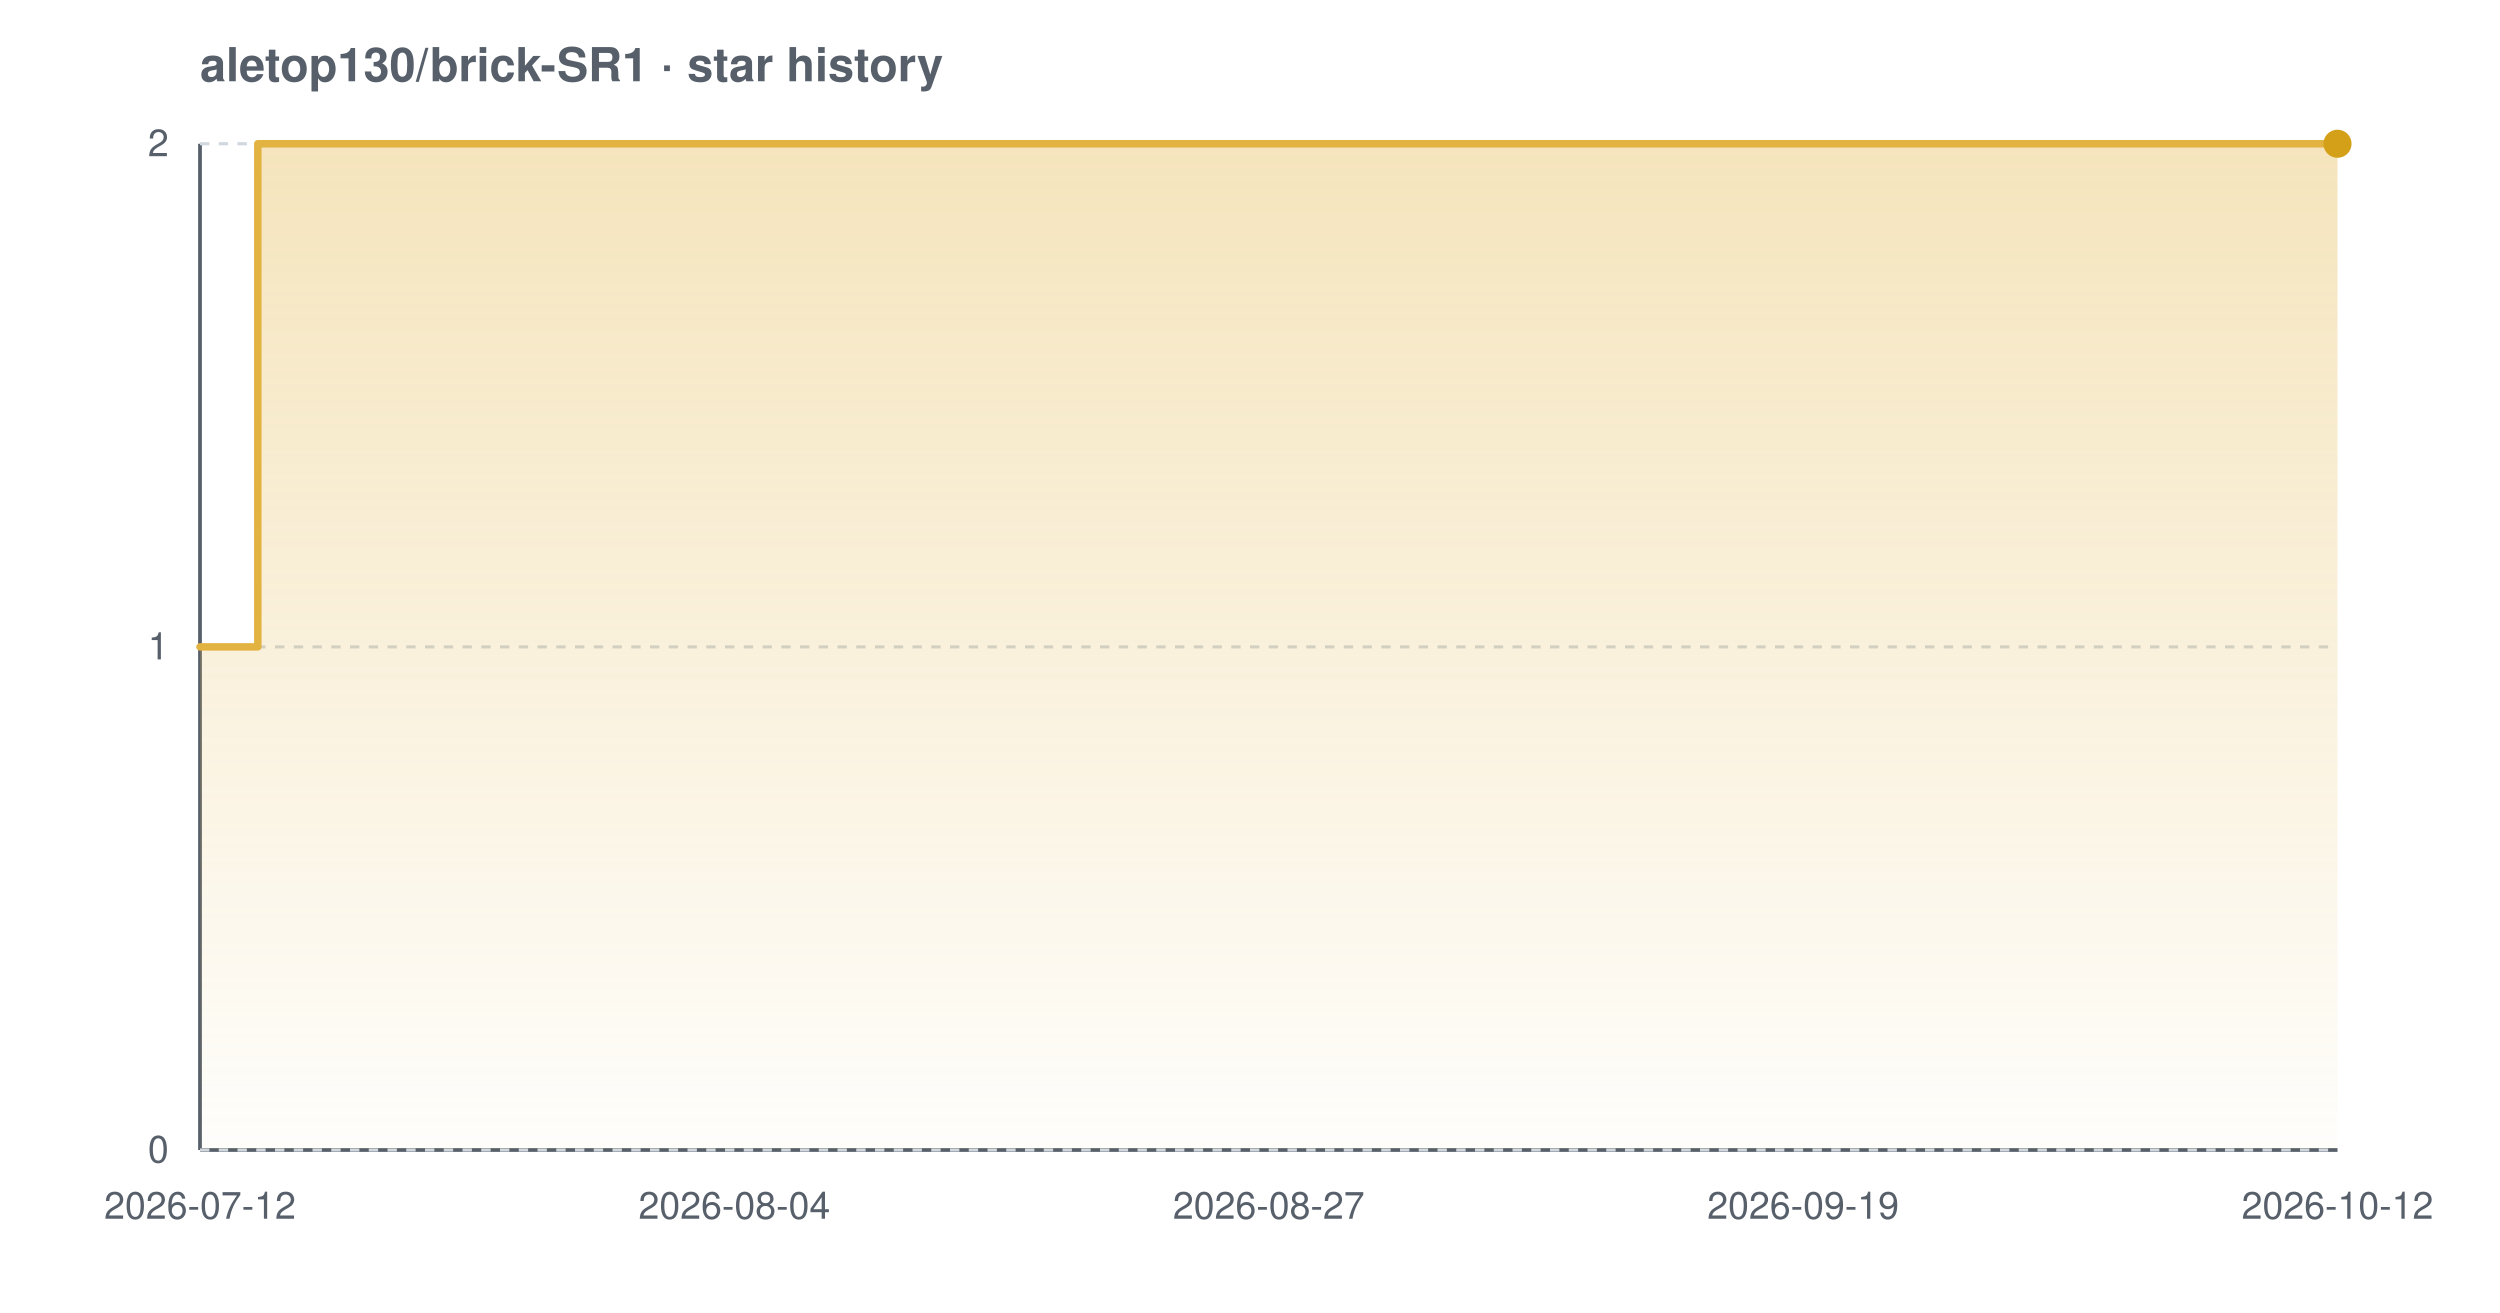
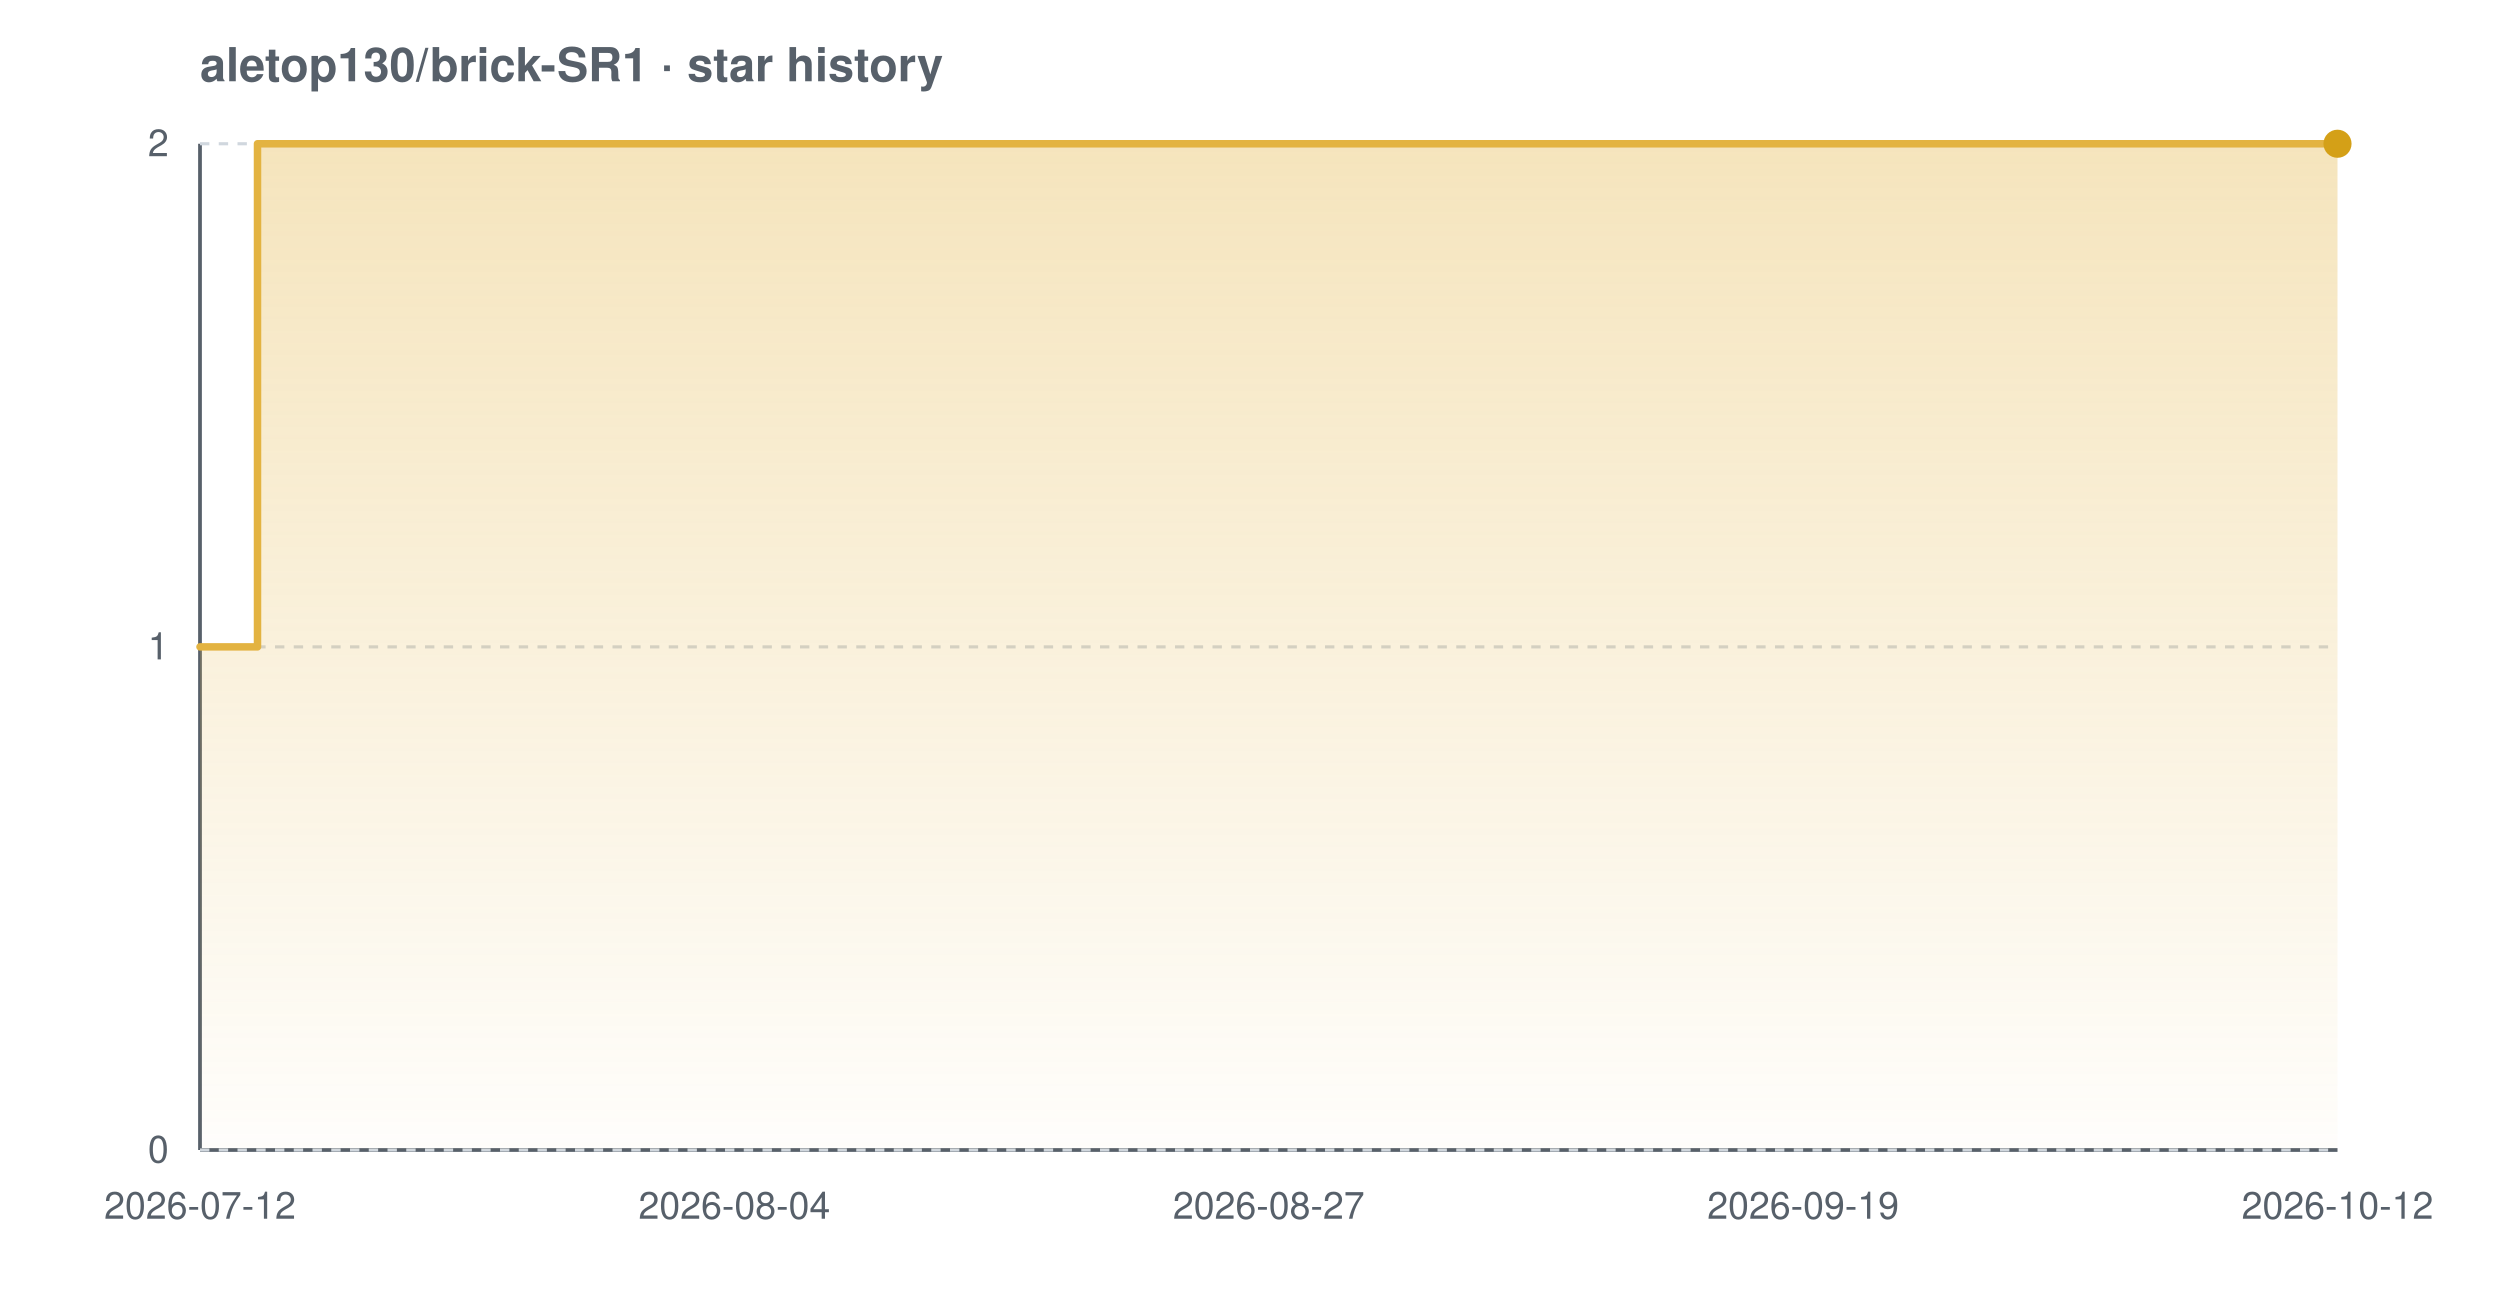
<svg xmlns="http://www.w3.org/2000/svg" width="800" height="420" viewBox="0 0 800 420" font-family="-apple-system,BlinkMacSystemFont,'Segoe UI',Helvetica,Arial,sans-serif" role="img" aria-label="Star history chart for aletop130/brick-SR1">
  <defs>
    <linearGradient id="grad-light" x1="0" y1="0" x2="0" y2="1">
      <stop offset="0%" stop-color="#e3b341" stop-opacity="0.35" />
      <stop offset="100%" stop-color="#e3b341" stop-opacity="0.02" />
    </linearGradient>
  </defs>
  <text x="64" y="26" font-size="15" font-weight="600" fill="#57606a">aletop130/brick-SR1 · star history</text>
  <line x1="64" y1="368" x2="748" y2="368" stroke="#57606a" stroke-width="1.2" />
  <line x1="64" y1="46" x2="64" y2="368" stroke="#57606a" stroke-width="1.2" />
  <line x1="64" y1="368.0" x2="748" y2="368.0" stroke="#d0d7de" stroke-width="1" stroke-dasharray="3 3" />
  <line x1="64" y1="207.0" x2="748" y2="207.0" stroke="#d0d7de" stroke-width="1" stroke-dasharray="3 3" />
  <line x1="64" y1="46.0" x2="748" y2="46.0" stroke="#d0d7de" stroke-width="1" stroke-dasharray="3 3" />
-   <path d="M 64.0 207.0 L 82.5 207.0 L 82.5 46.0 L 748.0 46.0 L 748.0 46.0 L 748.0 368.0 L 64.0 368.0 Z" fill="url(#grad-light)" />
-   <path d="M 64.0 207.0 L 82.5 207.0 L 82.5 46.0 L 748.0 46.0 L 748.0 46.0" fill="none" stroke="#e3b341" stroke-width="2.4" stroke-linejoin="round" stroke-linecap="round" />
+   <path d="M 64.0 207.0 L 82.4 207.0 L 82.4 46.0 L 748.0 46.0 L 748.0 46.0 L 748.0 368.0 L 64.0 368.0 Z" fill="url(#grad-light)" />
+   <path d="M 64.0 207.0 L 82.4 207.0 L 82.4 46.0 L 748.0 46.0 L 748.0 46.0" fill="none" stroke="#e3b341" stroke-width="2.4" stroke-linejoin="round" stroke-linecap="round" />
  <circle cx="748.0" cy="46.0" r="4.5" fill="#d4a017" />
  <text x="54" y="372.0" text-anchor="end" font-size="12" fill="#57606a">0</text>
  <text x="54" y="211.0" text-anchor="end" font-size="12" fill="#57606a">1</text>
  <text x="54" y="50.0" text-anchor="end" font-size="12" fill="#57606a">2</text>
  <text x="64.0" y="390" text-anchor="middle" font-size="12" fill="#57606a">2026-07-12</text>
  <text x="235.0" y="390" text-anchor="middle" font-size="12" fill="#57606a">2026-08-04</text>
  <text x="406.0" y="390" text-anchor="middle" font-size="12" fill="#57606a">2026-08-27</text>
  <text x="577.0" y="390" text-anchor="middle" font-size="12" fill="#57606a">2026-09-19</text>
  <text x="748.0" y="390" text-anchor="middle" font-size="12" fill="#57606a">2026-10-12</text>
</svg>
